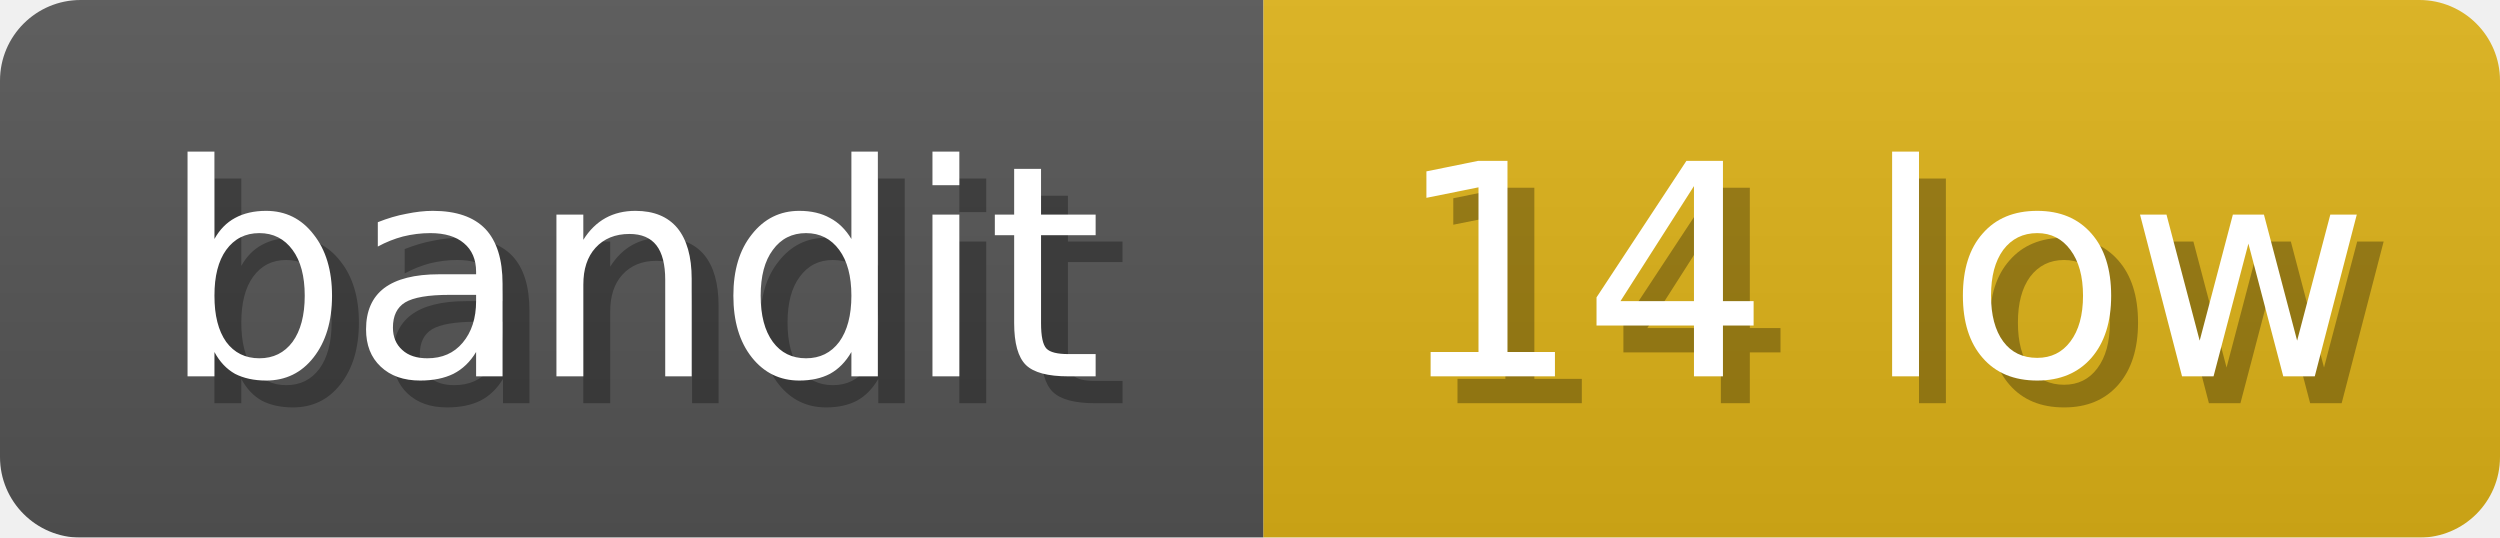
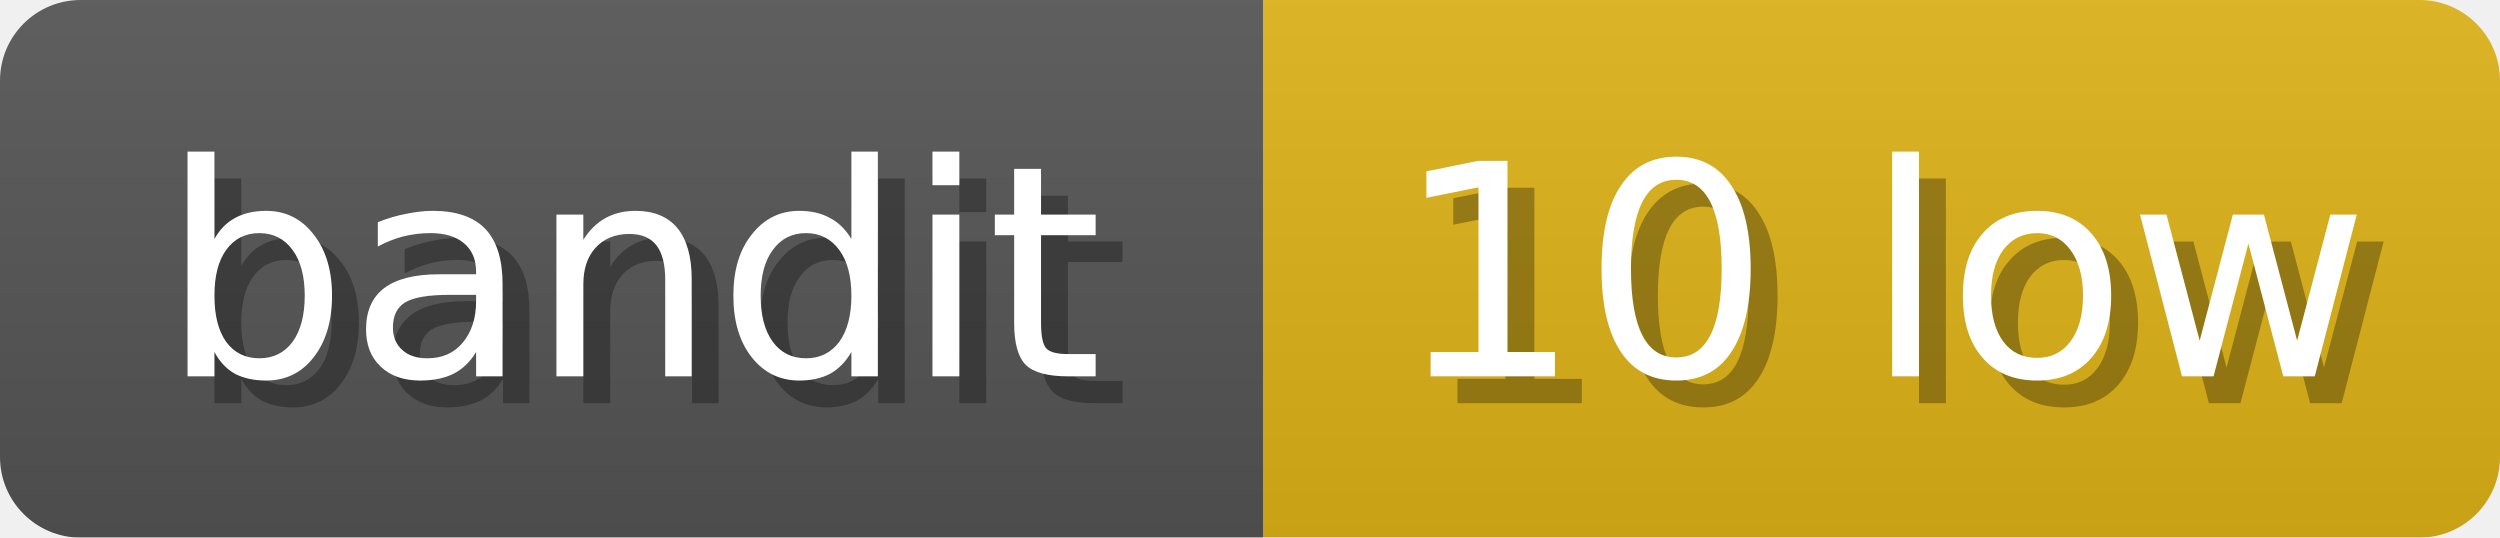
<svg xmlns="http://www.w3.org/2000/svg" width="93" height="20">
  <linearGradient id="b" x2="0" y2="100%">
    <stop offset="0" stop-color="#bbb" stop-opacity=".1" />
    <stop offset="1" stop-opacity=".1" />
  </linearGradient>
  <mask id="anybadge_3">
    <rect width="93" height="20" rx="3" fill="#fff" />
  </mask>
  <g mask="url(#anybadge_3)">
    <path fill="#555" d="M0 0h47v20H0z" />
    <path fill="#DFB317" d="M47 0h46v20H47z" />
    <path fill="url(#b)" d="M0 0h93v20H0z" />
  </g>
  <g fill="#fff" text-anchor="middle" font-family="DejaVu Sans,Verdana,Geneva,sans-serif" font-size="11">
    <text x="24.5" y="15" fill="#010101" fill-opacity=".3">bandit</text>
    <text x="23.5" y="14">bandit</text>
  </g>
  <g fill="#fff" text-anchor="middle" font-family="DejaVu Sans,Verdana,Geneva,sans-serif" font-size="11">
-     <text x="71.0" y="15" fill="#010101" fill-opacity=".3">14 low</text>
-     <text x="70.0" y="14">14 low</text>
+     <text x="71.0" y="15" fill="#010101" fill-opacity=".3">10 low</text>
+     <text x="70.0" y="14">10 low</text>
  </g>
</svg>
